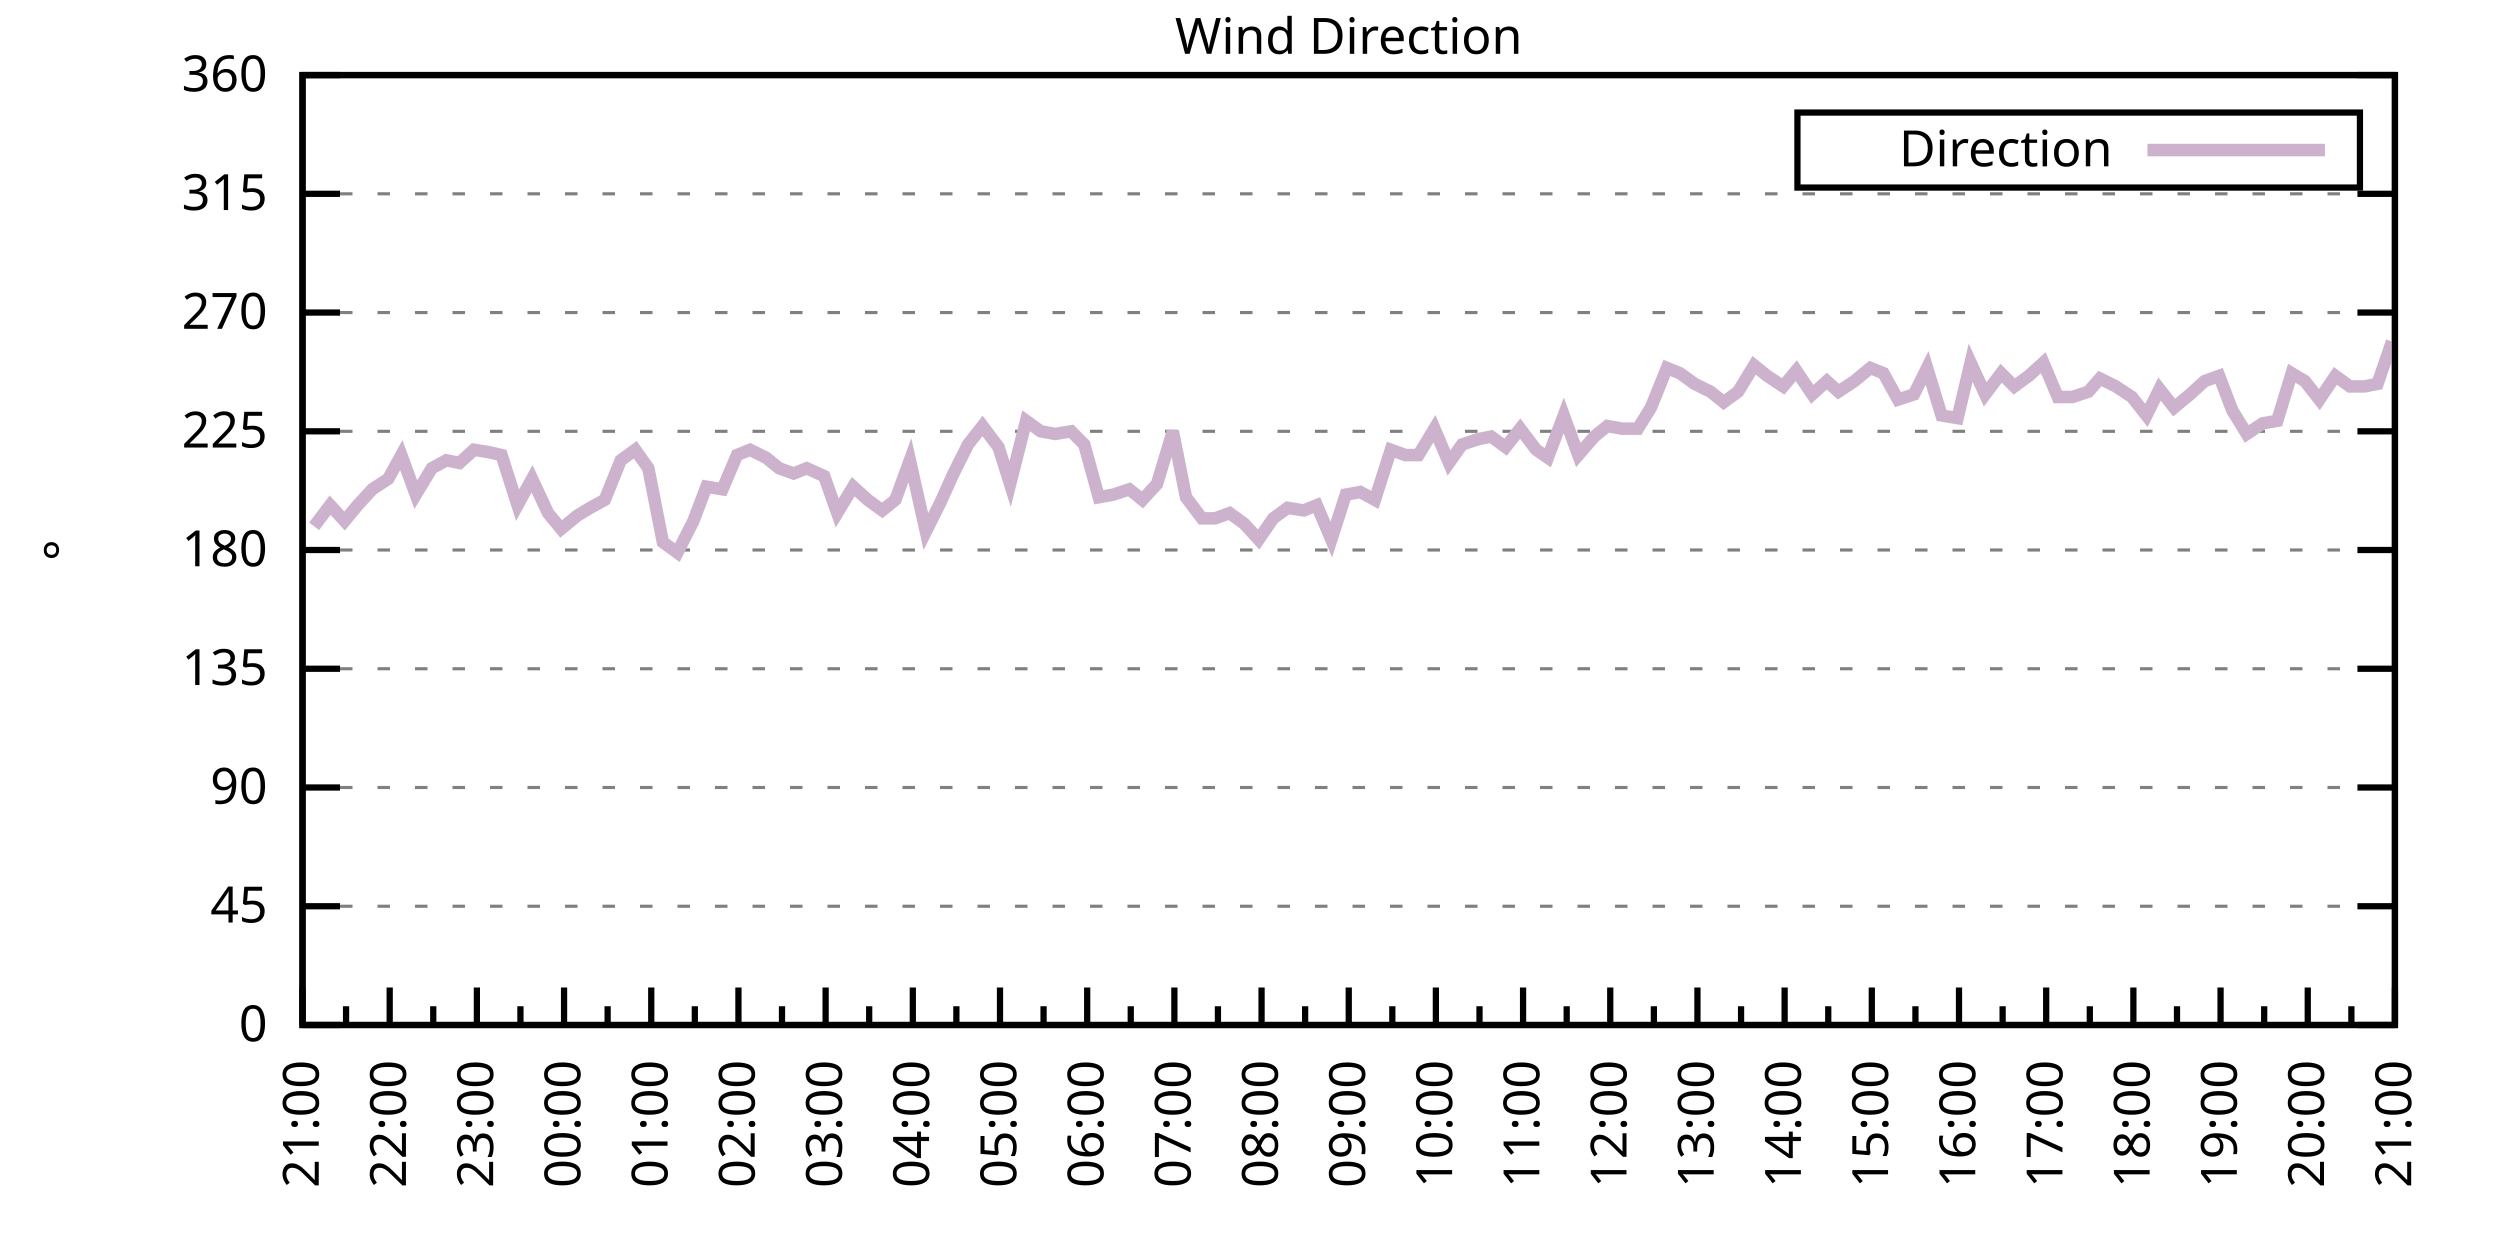
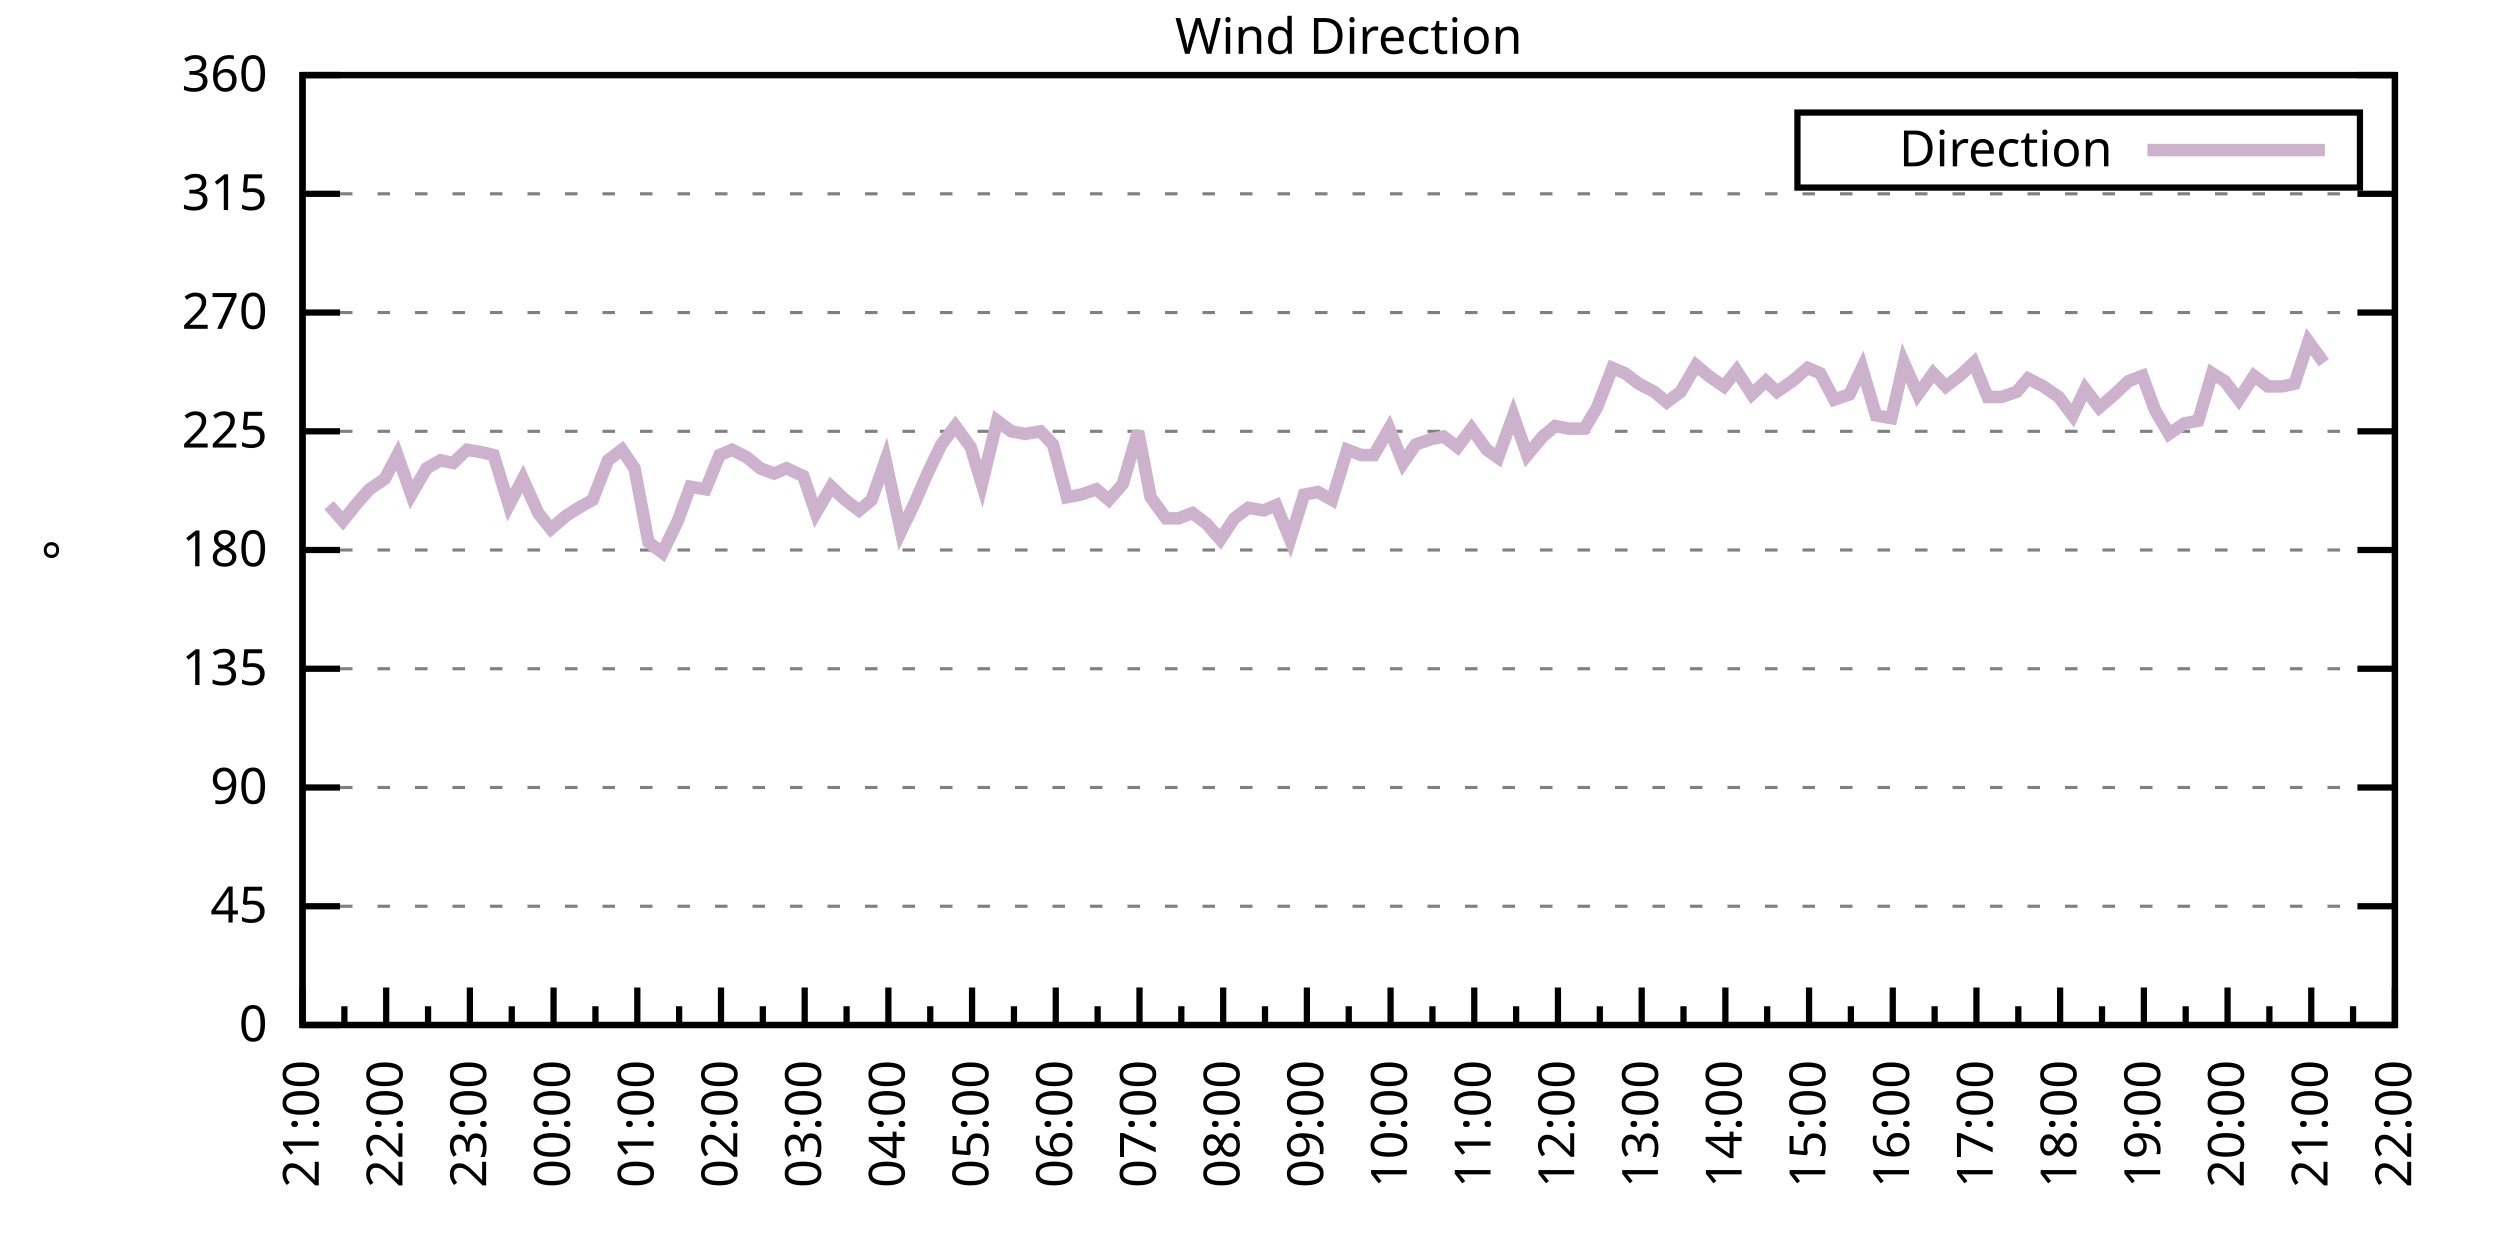
<svg xmlns="http://www.w3.org/2000/svg" xmlns:xlink="http://www.w3.org/1999/xlink" width="400" height="200" viewBox="0 0 400 200">
  <g id="gnuplot_canvas">
    <rect x="0" y="0" width="400" height="200" fill="none" />
    <defs>
      <circle id="gpDot" r="0.5" stroke-width="0.5" stroke="currentColor" />
      <path id="gpPt0" stroke-width="0.333" stroke="currentColor" d="M-1,0 h2 M0,-1 v2" />
      <path id="gpPt1" stroke-width="0.333" stroke="currentColor" d="M-1,-1 L1,1 M1,-1 L-1,1" />
      <path id="gpPt2" stroke-width="0.333" stroke="currentColor" d="M-1,0 L1,0 M0,-1 L0,1 M-1,-1 L1,1 M-1,1 L1,-1" />
      <rect id="gpPt3" stroke-width="0.333" stroke="currentColor" x="-1" y="-1" width="2" height="2" />
      <rect id="gpPt4" stroke-width="0.333" stroke="currentColor" fill="currentColor" x="-1" y="-1" width="2" height="2" />
      <circle id="gpPt5" stroke-width="0.333" stroke="currentColor" cx="0" cy="0" r="1" />
      <use xlink:href="#gpPt5" id="gpPt6" fill="currentColor" stroke="none" />
      <path id="gpPt7" stroke-width="0.333" stroke="currentColor" d="M0,-1.33 L-1.33,0.67 L1.33,0.67 z" />
      <use xlink:href="#gpPt7" id="gpPt8" fill="currentColor" stroke="none" />
      <use xlink:href="#gpPt7" id="gpPt9" stroke="currentColor" transform="rotate(180)" />
      <use xlink:href="#gpPt9" id="gpPt10" fill="currentColor" stroke="none" />
      <use xlink:href="#gpPt3" id="gpPt11" stroke="currentColor" transform="rotate(45)" />
      <use xlink:href="#gpPt11" id="gpPt12" fill="currentColor" stroke="none" />
      <path id="gpPt13" stroke-width="0.333" stroke="currentColor" d="M0,1.330 L1.265,0.411 L0.782,-1.067 L-0.782,-1.076 L-1.265,0.411 z" />
      <use xlink:href="#gpPt13" id="gpPt14" fill="currentColor" stroke="none" />
      <filter id="textbox" filterUnits="objectBoundingBox" x="0" y="0" height="1" width="1">
        <feFlood flood-color="white" flood-opacity="1" result="bgnd" />
        <feComposite in="SourceGraphic" in2="bgnd" operator="atop" />
      </filter>
      <filter id="greybox" filterUnits="objectBoundingBox" x="0" y="0" height="1" width="1">
        <feFlood flood-color="lightgrey" flood-opacity="1" result="grey" />
        <feComposite in="SourceGraphic" in2="grey" operator="atop" />
      </filter>
    </defs>
    <g fill="none" color="white" stroke="currentColor" stroke-width="1.00" stroke-linecap="butt" stroke-linejoin="miter">
</g>
    <g fill="none" color="black" stroke="currentColor" stroke-width="1.00" stroke-linecap="butt" stroke-linejoin="miter">
      <g stroke="none" shape-rendering="crispEdges">
        <polygon fill="rgb(255, 255, 255)" points="48.40,164.00 383.18,164.00 383.18,12.02 48.40,12.02 " />
      </g>
    </g>
    <g fill="none" color="black" stroke="currentColor" stroke-width="1.00" stroke-linecap="butt" stroke-linejoin="miter">
</g>
    <g fill="none" color="black" stroke="black" stroke-width="0.50" stroke-linecap="butt" stroke-linejoin="miter">
</g>
    <g fill="none" color="gray" stroke="currentColor" stroke-width="0.50" stroke-linecap="butt" stroke-linejoin="miter">
      <path stroke="gray" stroke-dasharray="2,4" class="gridline" d="M48.40,164.00 L383.19,164.00  " />
    </g>
    <g fill="none" color="gray" stroke="gray" stroke-width="1.00" stroke-linecap="butt" stroke-linejoin="miter">
</g>
    <g fill="none" color="black" stroke="currentColor" stroke-width="1.00" stroke-linecap="butt" stroke-linejoin="miter">
      <path stroke="black" d="M48.40,164.00 L54.40,164.00 M383.19,164.00 L377.19,164.00  " />
      <g transform="translate(42.80,166.60)" stroke="none" fill="black" font-family="Sans" font-size="8.00" text-anchor="end">
        <text>
          <tspan font-family="Sans"> 0</tspan>
        </text>
      </g>
    </g>
    <g fill="none" color="black" stroke="currentColor" stroke-width="1.00" stroke-linecap="butt" stroke-linejoin="miter">
</g>
    <g fill="none" color="black" stroke="black" stroke-width="0.50" stroke-linecap="butt" stroke-linejoin="miter">
</g>
    <g fill="none" color="gray" stroke="currentColor" stroke-width="0.50" stroke-linecap="butt" stroke-linejoin="miter">
      <path stroke="gray" stroke-dasharray="2,4" class="gridline" d="M48.40,145.00 L383.19,145.00  " />
    </g>
    <g fill="none" color="gray" stroke="gray" stroke-width="1.00" stroke-linecap="butt" stroke-linejoin="miter">
</g>
    <g fill="none" color="black" stroke="currentColor" stroke-width="1.00" stroke-linecap="butt" stroke-linejoin="miter">
      <path stroke="black" d="M48.40,145.00 L54.40,145.00 M383.19,145.00 L377.19,145.00  " />
      <g transform="translate(42.80,147.60)" stroke="none" fill="black" font-family="Sans" font-size="8.00" text-anchor="end">
        <text>
          <tspan font-family="Sans"> 45</tspan>
        </text>
      </g>
    </g>
    <g fill="none" color="black" stroke="currentColor" stroke-width="1.00" stroke-linecap="butt" stroke-linejoin="miter">
</g>
    <g fill="none" color="black" stroke="black" stroke-width="0.50" stroke-linecap="butt" stroke-linejoin="miter">
</g>
    <g fill="none" color="gray" stroke="currentColor" stroke-width="0.50" stroke-linecap="butt" stroke-linejoin="miter">
      <path stroke="gray" stroke-dasharray="2,4" class="gridline" d="M48.40,126.00 L383.19,126.00  " />
    </g>
    <g fill="none" color="gray" stroke="gray" stroke-width="1.00" stroke-linecap="butt" stroke-linejoin="miter">
</g>
    <g fill="none" color="black" stroke="currentColor" stroke-width="1.00" stroke-linecap="butt" stroke-linejoin="miter">
      <path stroke="black" d="M48.40,126.00 L54.40,126.00 M383.19,126.00 L377.19,126.00  " />
      <g transform="translate(42.80,128.60)" stroke="none" fill="black" font-family="Sans" font-size="8.00" text-anchor="end">
        <text>
          <tspan font-family="Sans"> 90</tspan>
        </text>
      </g>
    </g>
    <g fill="none" color="black" stroke="currentColor" stroke-width="1.00" stroke-linecap="butt" stroke-linejoin="miter">
</g>
    <g fill="none" color="black" stroke="black" stroke-width="0.50" stroke-linecap="butt" stroke-linejoin="miter">
</g>
    <g fill="none" color="gray" stroke="currentColor" stroke-width="0.50" stroke-linecap="butt" stroke-linejoin="miter">
      <path stroke="gray" stroke-dasharray="2,4" class="gridline" d="M48.40,107.00 L383.19,107.00  " />
    </g>
    <g fill="none" color="gray" stroke="gray" stroke-width="1.00" stroke-linecap="butt" stroke-linejoin="miter">
</g>
    <g fill="none" color="black" stroke="currentColor" stroke-width="1.00" stroke-linecap="butt" stroke-linejoin="miter">
      <path stroke="black" d="M48.40,107.00 L54.40,107.00 M383.19,107.00 L377.19,107.00  " />
      <g transform="translate(42.80,109.60)" stroke="none" fill="black" font-family="Sans" font-size="8.00" text-anchor="end">
        <text>
          <tspan font-family="Sans"> 135</tspan>
        </text>
      </g>
    </g>
    <g fill="none" color="black" stroke="currentColor" stroke-width="1.00" stroke-linecap="butt" stroke-linejoin="miter">
</g>
    <g fill="none" color="black" stroke="black" stroke-width="0.50" stroke-linecap="butt" stroke-linejoin="miter">
</g>
    <g fill="none" color="gray" stroke="currentColor" stroke-width="0.50" stroke-linecap="butt" stroke-linejoin="miter">
      <path stroke="gray" stroke-dasharray="2,4" class="gridline" d="M48.40,88.00 L383.19,88.00  " />
    </g>
    <g fill="none" color="gray" stroke="gray" stroke-width="1.00" stroke-linecap="butt" stroke-linejoin="miter">
</g>
    <g fill="none" color="black" stroke="currentColor" stroke-width="1.00" stroke-linecap="butt" stroke-linejoin="miter">
      <path stroke="black" d="M48.40,88.00 L54.40,88.00 M383.19,88.00 L377.19,88.00  " />
      <g transform="translate(42.80,90.60)" stroke="none" fill="black" font-family="Sans" font-size="8.00" text-anchor="end">
        <text>
          <tspan font-family="Sans"> 180</tspan>
        </text>
      </g>
    </g>
    <g fill="none" color="black" stroke="currentColor" stroke-width="1.00" stroke-linecap="butt" stroke-linejoin="miter">
</g>
    <g fill="none" color="black" stroke="black" stroke-width="0.50" stroke-linecap="butt" stroke-linejoin="miter">
</g>
    <g fill="none" color="gray" stroke="currentColor" stroke-width="0.50" stroke-linecap="butt" stroke-linejoin="miter">
      <path stroke="gray" stroke-dasharray="2,4" class="gridline" d="M48.40,69.01 L383.19,69.01  " />
    </g>
    <g fill="none" color="gray" stroke="gray" stroke-width="1.00" stroke-linecap="butt" stroke-linejoin="miter">
</g>
    <g fill="none" color="black" stroke="currentColor" stroke-width="1.00" stroke-linecap="butt" stroke-linejoin="miter">
      <path stroke="black" d="M48.40,69.01 L54.40,69.01 M383.19,69.01 L377.19,69.01  " />
      <g transform="translate(42.80,71.61)" stroke="none" fill="black" font-family="Sans" font-size="8.00" text-anchor="end">
        <text>
          <tspan font-family="Sans"> 225</tspan>
        </text>
      </g>
    </g>
    <g fill="none" color="black" stroke="currentColor" stroke-width="1.00" stroke-linecap="butt" stroke-linejoin="miter">
</g>
    <g fill="none" color="black" stroke="black" stroke-width="0.50" stroke-linecap="butt" stroke-linejoin="miter">
</g>
    <g fill="none" color="gray" stroke="currentColor" stroke-width="0.50" stroke-linecap="butt" stroke-linejoin="miter">
      <path stroke="gray" stroke-dasharray="2,4" class="gridline" d="M48.40,50.01 L383.19,50.01  " />
    </g>
    <g fill="none" color="gray" stroke="gray" stroke-width="1.00" stroke-linecap="butt" stroke-linejoin="miter">
</g>
    <g fill="none" color="black" stroke="currentColor" stroke-width="1.00" stroke-linecap="butt" stroke-linejoin="miter">
      <path stroke="black" d="M48.40,50.01 L54.40,50.01 M383.19,50.01 L377.19,50.01  " />
      <g transform="translate(42.80,52.61)" stroke="none" fill="black" font-family="Sans" font-size="8.00" text-anchor="end">
        <text>
          <tspan font-family="Sans"> 270</tspan>
        </text>
      </g>
    </g>
    <g fill="none" color="black" stroke="currentColor" stroke-width="1.00" stroke-linecap="butt" stroke-linejoin="miter">
</g>
    <g fill="none" color="black" stroke="black" stroke-width="0.50" stroke-linecap="butt" stroke-linejoin="miter">
</g>
    <g fill="none" color="gray" stroke="currentColor" stroke-width="0.50" stroke-linecap="butt" stroke-linejoin="miter">
      <path stroke="gray" stroke-dasharray="2,4" class="gridline" d="M48.40,31.01 L383.19,31.01  " />
    </g>
    <g fill="none" color="gray" stroke="gray" stroke-width="1.00" stroke-linecap="butt" stroke-linejoin="miter">
</g>
    <g fill="none" color="black" stroke="currentColor" stroke-width="1.00" stroke-linecap="butt" stroke-linejoin="miter">
      <path stroke="black" d="M48.40,31.01 L54.40,31.01 M383.19,31.01 L377.19,31.01  " />
      <g transform="translate(42.80,33.61)" stroke="none" fill="black" font-family="Sans" font-size="8.00" text-anchor="end">
        <text>
          <tspan font-family="Sans"> 315</tspan>
        </text>
      </g>
    </g>
    <g fill="none" color="black" stroke="currentColor" stroke-width="1.00" stroke-linecap="butt" stroke-linejoin="miter">
</g>
    <g fill="none" color="black" stroke="black" stroke-width="0.50" stroke-linecap="butt" stroke-linejoin="miter">
</g>
    <g fill="none" color="gray" stroke="currentColor" stroke-width="0.50" stroke-linecap="butt" stroke-linejoin="miter">
      <path stroke="gray" stroke-dasharray="2,4" class="gridline" d="M48.40,12.01 L383.19,12.01  " />
    </g>
    <g fill="none" color="gray" stroke="gray" stroke-width="1.00" stroke-linecap="butt" stroke-linejoin="miter">
</g>
    <g fill="none" color="black" stroke="currentColor" stroke-width="1.00" stroke-linecap="butt" stroke-linejoin="miter">
      <path stroke="black" d="M48.40,12.01 L54.40,12.01 M383.19,12.01 L377.19,12.01  " />
      <g transform="translate(42.80,14.61)" stroke="none" fill="black" font-family="Sans" font-size="8.00" text-anchor="end">
        <text>
          <tspan font-family="Sans"> 360</tspan>
        </text>
      </g>
    </g>
    <g fill="none" color="black" stroke="currentColor" stroke-width="1.00" stroke-linecap="butt" stroke-linejoin="miter">
      <path stroke="black" d="M48.40,164.00 L48.40,158.00  " />
      <g transform="translate(51.00,169.60) rotate(270)" stroke="none" fill="black" font-family="Sans" font-size="8.00" text-anchor="end">
        <text>
          <tspan font-family="Sans">21:00</tspan>
        </text>
      </g>
    </g>
    <g fill="none" color="black" stroke="currentColor" stroke-width="1.00" stroke-linecap="butt" stroke-linejoin="miter">
-       <path stroke="black" d="M55.37,164.00 L55.37,161.00 M62.35,164.00 L62.35,158.00  " />
-       <g transform="translate(64.95,169.60) rotate(270)" stroke="none" fill="black" font-family="Sans" font-size="8.00" text-anchor="end">
+       <path stroke="black" d="M55.10,164.00 L55.10,161.00 M61.79,164.00 L61.79,158.00  " />
+       <g transform="translate(64.39,169.60) rotate(270)" stroke="none" fill="black" font-family="Sans" font-size="8.00" text-anchor="end">
        <text>
          <tspan font-family="Sans">22:00</tspan>
        </text>
      </g>
    </g>
    <g fill="none" color="black" stroke="currentColor" stroke-width="1.00" stroke-linecap="butt" stroke-linejoin="miter">
-       <path stroke="black" d="M69.32,164.00 L69.32,161.00 M76.30,164.00 L76.30,158.00  " />
-       <g transform="translate(78.90,169.60) rotate(270)" stroke="none" fill="black" font-family="Sans" font-size="8.00" text-anchor="end">
+       <path stroke="black" d="M68.49,164.00 L68.49,161.00 M75.18,164.00 L75.18,158.00  " />
+       <g transform="translate(77.78,169.60) rotate(270)" stroke="none" fill="black" font-family="Sans" font-size="8.00" text-anchor="end">
        <text>
          <tspan font-family="Sans">23:00</tspan>
        </text>
      </g>
    </g>
    <g fill="none" color="black" stroke="currentColor" stroke-width="1.00" stroke-linecap="butt" stroke-linejoin="miter">
-       <path stroke="black" d="M83.27,164.00 L83.27,161.00 M90.25,164.00 L90.25,158.00  " />
-       <g transform="translate(92.85,169.60) rotate(270)" stroke="none" fill="black" font-family="Sans" font-size="8.00" text-anchor="end">
+       <path stroke="black" d="M81.88,164.00 L81.88,161.00 M88.57,164.00 L88.57,158.00  " />
+       <g transform="translate(91.17,169.60) rotate(270)" stroke="none" fill="black" font-family="Sans" font-size="8.00" text-anchor="end">
        <text>
          <tspan font-family="Sans">00:00</tspan>
        </text>
      </g>
    </g>
    <g fill="none" color="black" stroke="currentColor" stroke-width="1.00" stroke-linecap="butt" stroke-linejoin="miter">
-       <path stroke="black" d="M97.22,164.00 L97.22,161.00 M104.20,164.00 L104.20,158.00  " />
-       <g transform="translate(106.80,169.60) rotate(270)" stroke="none" fill="black" font-family="Sans" font-size="8.00" text-anchor="end">
+       <path stroke="black" d="M95.27,164.00 L95.27,161.00 M101.97,164.00 L101.97,158.00  " />
+       <g transform="translate(104.57,169.60) rotate(270)" stroke="none" fill="black" font-family="Sans" font-size="8.00" text-anchor="end">
        <text>
          <tspan font-family="Sans">01:00</tspan>
        </text>
      </g>
    </g>
    <g fill="none" color="black" stroke="currentColor" stroke-width="1.00" stroke-linecap="butt" stroke-linejoin="miter">
-       <path stroke="black" d="M111.17,164.00 L111.17,161.00 M118.15,164.00 L118.15,158.00  " />
-       <g transform="translate(120.75,169.60) rotate(270)" stroke="none" fill="black" font-family="Sans" font-size="8.00" text-anchor="end">
+       <path stroke="black" d="M108.66,164.00 L108.66,161.00 M115.36,164.00 L115.36,158.00  " />
+       <g transform="translate(117.96,169.60) rotate(270)" stroke="none" fill="black" font-family="Sans" font-size="8.00" text-anchor="end">
        <text>
          <tspan font-family="Sans">02:00</tspan>
        </text>
      </g>
    </g>
    <g fill="none" color="black" stroke="currentColor" stroke-width="1.00" stroke-linecap="butt" stroke-linejoin="miter">
-       <path stroke="black" d="M125.12,164.00 L125.12,161.00 M132.10,164.00 L132.10,158.00  " />
-       <g transform="translate(134.70,169.60) rotate(270)" stroke="none" fill="black" font-family="Sans" font-size="8.00" text-anchor="end">
+       <path stroke="black" d="M122.05,164.00 L122.05,161.00 M128.75,164.00 L128.75,158.00  " />
+       <g transform="translate(131.35,169.60) rotate(270)" stroke="none" fill="black" font-family="Sans" font-size="8.00" text-anchor="end">
        <text>
          <tspan font-family="Sans">03:00</tspan>
        </text>
      </g>
    </g>
    <g fill="none" color="black" stroke="currentColor" stroke-width="1.00" stroke-linecap="butt" stroke-linejoin="miter">
-       <path stroke="black" d="M139.07,164.00 L139.07,161.00 M146.05,164.00 L146.05,158.00  " />
-       <g transform="translate(148.65,169.60) rotate(270)" stroke="none" fill="black" font-family="Sans" font-size="8.00" text-anchor="end">
+       <path stroke="black" d="M135.45,164.00 L135.45,161.00 M142.14,164.00 L142.14,158.00  " />
+       <g transform="translate(144.74,169.60) rotate(270)" stroke="none" fill="black" font-family="Sans" font-size="8.00" text-anchor="end">
        <text>
          <tspan font-family="Sans">04:00</tspan>
        </text>
      </g>
    </g>
    <g fill="none" color="black" stroke="currentColor" stroke-width="1.00" stroke-linecap="butt" stroke-linejoin="miter">
-       <path stroke="black" d="M153.02,164.00 L153.02,161.00 M160.00,164.00 L160.00,158.00  " />
-       <g transform="translate(162.60,169.60) rotate(270)" stroke="none" fill="black" font-family="Sans" font-size="8.00" text-anchor="end">
+       <path stroke="black" d="M148.84,164.00 L148.84,161.00 M155.53,164.00 L155.53,158.00  " />
+       <g transform="translate(158.13,169.60) rotate(270)" stroke="none" fill="black" font-family="Sans" font-size="8.00" text-anchor="end">
        <text>
          <tspan font-family="Sans">05:00</tspan>
        </text>
      </g>
    </g>
    <g fill="none" color="black" stroke="currentColor" stroke-width="1.00" stroke-linecap="butt" stroke-linejoin="miter">
-       <path stroke="black" d="M166.97,164.00 L166.97,161.00 M173.95,164.00 L173.95,158.00  " />
-       <g transform="translate(176.55,169.60) rotate(270)" stroke="none" fill="black" font-family="Sans" font-size="8.00" text-anchor="end">
+       <path stroke="black" d="M162.23,164.00 L162.23,161.00 M168.92,164.00 L168.92,158.00  " />
+       <g transform="translate(171.52,169.60) rotate(270)" stroke="none" fill="black" font-family="Sans" font-size="8.00" text-anchor="end">
        <text>
          <tspan font-family="Sans">06:00</tspan>
        </text>
      </g>
    </g>
    <g fill="none" color="black" stroke="currentColor" stroke-width="1.00" stroke-linecap="butt" stroke-linejoin="miter">
-       <path stroke="black" d="M180.92,164.00 L180.92,161.00 M187.90,164.00 L187.90,158.00  " />
-       <g transform="translate(190.50,169.60) rotate(270)" stroke="none" fill="black" font-family="Sans" font-size="8.00" text-anchor="end">
+       <path stroke="black" d="M175.62,164.00 L175.62,161.00 M182.32,164.00 L182.32,158.00  " />
+       <g transform="translate(184.92,169.60) rotate(270)" stroke="none" fill="black" font-family="Sans" font-size="8.00" text-anchor="end">
        <text>
          <tspan font-family="Sans">07:00</tspan>
        </text>
      </g>
    </g>
    <g fill="none" color="black" stroke="currentColor" stroke-width="1.00" stroke-linecap="butt" stroke-linejoin="miter">
-       <path stroke="black" d="M194.87,164.00 L194.87,161.00 M201.85,164.00 L201.85,158.00  " />
-       <g transform="translate(204.45,169.60) rotate(270)" stroke="none" fill="black" font-family="Sans" font-size="8.00" text-anchor="end">
+       <path stroke="black" d="M189.01,164.00 L189.01,161.00 M195.71,164.00 L195.71,158.00  " />
+       <g transform="translate(198.31,169.60) rotate(270)" stroke="none" fill="black" font-family="Sans" font-size="8.00" text-anchor="end">
        <text>
          <tspan font-family="Sans">08:00</tspan>
        </text>
      </g>
    </g>
    <g fill="none" color="black" stroke="currentColor" stroke-width="1.00" stroke-linecap="butt" stroke-linejoin="miter">
-       <path stroke="black" d="M208.82,164.00 L208.82,161.00 M215.80,164.00 L215.80,158.00  " />
-       <g transform="translate(218.40,169.60) rotate(270)" stroke="none" fill="black" font-family="Sans" font-size="8.00" text-anchor="end">
+       <path stroke="black" d="M202.40,164.00 L202.40,161.00 M209.10,164.00 L209.10,158.00  " />
+       <g transform="translate(211.70,169.60) rotate(270)" stroke="none" fill="black" font-family="Sans" font-size="8.00" text-anchor="end">
        <text>
          <tspan font-family="Sans">09:00</tspan>
        </text>
      </g>
    </g>
    <g fill="none" color="black" stroke="currentColor" stroke-width="1.00" stroke-linecap="butt" stroke-linejoin="miter">
-       <path stroke="black" d="M222.77,164.00 L222.77,161.00 M229.74,164.00 L229.74,158.00  " />
-       <g transform="translate(232.34,169.60) rotate(270)" stroke="none" fill="black" font-family="Sans" font-size="8.00" text-anchor="end">
+       <path stroke="black" d="M215.80,164.00 L215.80,161.00 M222.49,164.00 L222.49,158.00  " />
+       <g transform="translate(225.09,169.60) rotate(270)" stroke="none" fill="black" font-family="Sans" font-size="8.00" text-anchor="end">
        <text>
          <tspan font-family="Sans">10:00</tspan>
        </text>
      </g>
    </g>
    <g fill="none" color="black" stroke="currentColor" stroke-width="1.00" stroke-linecap="butt" stroke-linejoin="miter">
-       <path stroke="black" d="M236.72,164.00 L236.72,161.00 M243.69,164.00 L243.69,158.00  " />
-       <g transform="translate(246.29,169.60) rotate(270)" stroke="none" fill="black" font-family="Sans" font-size="8.00" text-anchor="end">
+       <path stroke="black" d="M229.19,164.00 L229.19,161.00 M235.88,164.00 L235.88,158.00  " />
+       <g transform="translate(238.48,169.60) rotate(270)" stroke="none" fill="black" font-family="Sans" font-size="8.00" text-anchor="end">
        <text>
          <tspan font-family="Sans">11:00</tspan>
        </text>
      </g>
    </g>
    <g fill="none" color="black" stroke="currentColor" stroke-width="1.00" stroke-linecap="butt" stroke-linejoin="miter">
-       <path stroke="black" d="M250.67,164.00 L250.67,161.00 M257.64,164.00 L257.64,158.00  " />
-       <g transform="translate(260.24,169.60) rotate(270)" stroke="none" fill="black" font-family="Sans" font-size="8.00" text-anchor="end">
+       <path stroke="black" d="M242.58,164.00 L242.58,161.00 M249.27,164.00 L249.27,158.00  " />
+       <g transform="translate(251.87,169.60) rotate(270)" stroke="none" fill="black" font-family="Sans" font-size="8.00" text-anchor="end">
        <text>
          <tspan font-family="Sans">12:00</tspan>
        </text>
      </g>
    </g>
    <g fill="none" color="black" stroke="currentColor" stroke-width="1.00" stroke-linecap="butt" stroke-linejoin="miter">
-       <path stroke="black" d="M264.62,164.00 L264.62,161.00 M271.59,164.00 L271.59,158.00  " />
-       <g transform="translate(274.19,169.60) rotate(270)" stroke="none" fill="black" font-family="Sans" font-size="8.00" text-anchor="end">
+       <path stroke="black" d="M255.97,164.00 L255.97,161.00 M262.67,164.00 L262.67,158.00  " />
+       <g transform="translate(265.27,169.60) rotate(270)" stroke="none" fill="black" font-family="Sans" font-size="8.00" text-anchor="end">
        <text>
          <tspan font-family="Sans">13:00</tspan>
        </text>
      </g>
    </g>
    <g fill="none" color="black" stroke="currentColor" stroke-width="1.00" stroke-linecap="butt" stroke-linejoin="miter">
-       <path stroke="black" d="M278.57,164.00 L278.57,161.00 M285.54,164.00 L285.54,158.00  " />
-       <g transform="translate(288.14,169.60) rotate(270)" stroke="none" fill="black" font-family="Sans" font-size="8.00" text-anchor="end">
+       <path stroke="black" d="M269.36,164.00 L269.36,161.00 M276.06,164.00 L276.06,158.00  " />
+       <g transform="translate(278.66,169.60) rotate(270)" stroke="none" fill="black" font-family="Sans" font-size="8.00" text-anchor="end">
        <text>
          <tspan font-family="Sans">14:00</tspan>
        </text>
      </g>
    </g>
    <g fill="none" color="black" stroke="currentColor" stroke-width="1.00" stroke-linecap="butt" stroke-linejoin="miter">
-       <path stroke="black" d="M292.52,164.00 L292.52,161.00 M299.49,164.00 L299.49,158.00  " />
-       <g transform="translate(302.09,169.60) rotate(270)" stroke="none" fill="black" font-family="Sans" font-size="8.00" text-anchor="end">
+       <path stroke="black" d="M282.75,164.00 L282.75,161.00 M289.45,164.00 L289.45,158.00  " />
+       <g transform="translate(292.05,169.60) rotate(270)" stroke="none" fill="black" font-family="Sans" font-size="8.00" text-anchor="end">
        <text>
          <tspan font-family="Sans">15:00</tspan>
        </text>
      </g>
    </g>
    <g fill="none" color="black" stroke="currentColor" stroke-width="1.00" stroke-linecap="butt" stroke-linejoin="miter">
-       <path stroke="black" d="M306.47,164.00 L306.47,161.00 M313.44,164.00 L313.44,158.00  " />
-       <g transform="translate(316.04,169.60) rotate(270)" stroke="none" fill="black" font-family="Sans" font-size="8.00" text-anchor="end">
+       <path stroke="black" d="M296.14,164.00 L296.14,161.00 M302.84,164.00 L302.84,158.00  " />
+       <g transform="translate(305.44,169.60) rotate(270)" stroke="none" fill="black" font-family="Sans" font-size="8.00" text-anchor="end">
        <text>
          <tspan font-family="Sans">16:00</tspan>
        </text>
      </g>
    </g>
    <g fill="none" color="black" stroke="currentColor" stroke-width="1.00" stroke-linecap="butt" stroke-linejoin="miter">
-       <path stroke="black" d="M320.42,164.00 L320.42,161.00 M327.39,164.00 L327.39,158.00  " />
-       <g transform="translate(329.99,169.60) rotate(270)" stroke="none" fill="black" font-family="Sans" font-size="8.00" text-anchor="end">
+       <path stroke="black" d="M309.54,164.00 L309.54,161.00 M316.23,164.00 L316.23,158.00  " />
+       <g transform="translate(318.83,169.60) rotate(270)" stroke="none" fill="black" font-family="Sans" font-size="8.00" text-anchor="end">
        <text>
          <tspan font-family="Sans">17:00</tspan>
        </text>
      </g>
    </g>
    <g fill="none" color="black" stroke="currentColor" stroke-width="1.00" stroke-linecap="butt" stroke-linejoin="miter">
-       <path stroke="black" d="M334.37,164.00 L334.37,161.00 M341.34,164.00 L341.34,158.00  " />
-       <g transform="translate(343.94,169.60) rotate(270)" stroke="none" fill="black" font-family="Sans" font-size="8.00" text-anchor="end">
+       <path stroke="black" d="M322.93,164.00 L322.93,161.00 M329.62,164.00 L329.62,158.00  " />
+       <g transform="translate(332.22,169.60) rotate(270)" stroke="none" fill="black" font-family="Sans" font-size="8.00" text-anchor="end">
        <text>
          <tspan font-family="Sans">18:00</tspan>
        </text>
      </g>
    </g>
    <g fill="none" color="black" stroke="currentColor" stroke-width="1.00" stroke-linecap="butt" stroke-linejoin="miter">
-       <path stroke="black" d="M348.32,164.00 L348.32,161.00 M355.29,164.00 L355.29,158.00  " />
-       <g transform="translate(357.89,169.60) rotate(270)" stroke="none" fill="black" font-family="Sans" font-size="8.00" text-anchor="end">
+       <path stroke="black" d="M336.32,164.00 L336.32,161.00 M343.02,164.00 L343.02,158.00  " />
+       <g transform="translate(345.62,169.60) rotate(270)" stroke="none" fill="black" font-family="Sans" font-size="8.00" text-anchor="end">
        <text>
          <tspan font-family="Sans">19:00</tspan>
        </text>
      </g>
    </g>
    <g fill="none" color="black" stroke="currentColor" stroke-width="1.00" stroke-linecap="butt" stroke-linejoin="miter">
-       <path stroke="black" d="M362.27,164.00 L362.27,161.00 M369.24,164.00 L369.24,158.00  " />
-       <g transform="translate(371.84,169.60) rotate(270)" stroke="none" fill="black" font-family="Sans" font-size="8.00" text-anchor="end">
+       <path stroke="black" d="M349.71,164.00 L349.71,161.00 M356.41,164.00 L356.41,158.00  " />
+       <g transform="translate(359.01,169.60) rotate(270)" stroke="none" fill="black" font-family="Sans" font-size="8.00" text-anchor="end">
        <text>
          <tspan font-family="Sans">20:00</tspan>
        </text>
      </g>
    </g>
    <g fill="none" color="black" stroke="currentColor" stroke-width="1.00" stroke-linecap="butt" stroke-linejoin="miter">
-       <path stroke="black" d="M376.22,164.00 L376.22,161.00 M383.19,164.00 L383.19,158.00  " />
+       <path stroke="black" d="M363.10,164.00 L363.10,161.00 M369.80,164.00 L369.80,158.00  " />
+       <g transform="translate(372.40,169.60) rotate(270)" stroke="none" fill="black" font-family="Sans" font-size="8.00" text-anchor="end">
+         <text>
+           <tspan font-family="Sans">21:00</tspan>
+         </text>
+       </g>
+     </g>
+     <g fill="none" color="black" stroke="currentColor" stroke-width="1.00" stroke-linecap="butt" stroke-linejoin="miter">
+       <path stroke="black" d="M376.49,164.00 L376.49,161.00 M383.19,164.00 L383.19,158.00  " />
      <g transform="translate(385.79,169.60) rotate(270)" stroke="none" fill="black" font-family="Sans" font-size="8.00" text-anchor="end">
        <text>
-           <tspan font-family="Sans">21:00</tspan>
+           <tspan font-family="Sans">22:00</tspan>
        </text>
      </g>
    </g>
    <g fill="none" color="black" stroke="currentColor" stroke-width="1.00" stroke-linecap="butt" stroke-linejoin="miter">
</g>
    <g fill="none" color="black" stroke="currentColor" stroke-width="1.00" stroke-linecap="butt" stroke-linejoin="miter">
      <path stroke="black" d="M48.40,12.01 L48.40,164.00 L383.19,164.00 L383.19,12.01 L48.40,12.01 Z  " />
    </g>
    <g fill="none" color="black" stroke="currentColor" stroke-width="1.00" stroke-linecap="butt" stroke-linejoin="miter">
      <g transform="translate(12.80,88.01) rotate(270)" stroke="none" fill="black" font-family="Sans" font-size="8.00" text-anchor="middle">
        <text>
          <tspan font-family="Sans">°</tspan>
        </text>
      </g>
    </g>
    <g fill="none" color="black" stroke="currentColor" stroke-width="1.00" stroke-linecap="butt" stroke-linejoin="miter">
</g>
    <g fill="none" color="black" stroke="currentColor" stroke-width="1.00" stroke-linecap="butt" stroke-linejoin="miter">
      <path stroke="black" d="M287.59,30.01 L287.59,18.01 L377.59,18.01 L377.59,30.01 L287.59,30.01 Z  " />
    </g>
    <g id="Wind_direction_plot_1">
      <g fill="none" color="white" stroke="black" stroke-width="2.00" stroke-linecap="butt" stroke-linejoin="miter">
</g>
      <g fill="none" color="black" stroke="currentColor" stroke-width="2.00" stroke-linecap="butt" stroke-linejoin="miter">
        <g transform="translate(337.99,26.61)" stroke="none" fill="black" font-family="Sans" font-size="8.00" text-anchor="end">
          <text>
            <tspan font-family="Sans">Direction</tspan>
          </text>
        </g>
      </g>
      <g fill="none" color="black" stroke="currentColor" stroke-width="2.00" stroke-linecap="butt" stroke-linejoin="miter">
-         <path stroke="rgb(204, 178, 204)" d="M343.59,24.01 L371.99,24.01 M50.26,84.21 L52.82,80.83 L55.14,83.36 L57.23,80.83 L59.56,78.29 L62.12,76.61   L64.21,72.81 L66.53,79.14 L69.09,74.92 L71.42,73.65 L73.51,74.07 L75.83,71.96 L78.39,72.38 L80.25,72.81   L82.81,80.83 L85.13,76.61 L87.69,82.09 L89.78,84.63 L92.34,82.52 L94.43,81.25 L96.76,79.98 L99.32,73.65   L101.64,71.96 L103.73,74.92 L106.06,86.74 L108.38,88.43 L110.94,83.36 L113.03,77.87 L115.59,78.29 L117.92,72.81   L120.01,71.96 L122.57,73.23 L124.66,74.92 L126.98,75.76 L129.08,74.92 L131.87,76.18 L133.96,82.09 L136.51,77.87   L138.84,79.98 L141.16,81.67 L143.26,79.98 L145.58,73.65 L148.14,85.05 L150.46,80.41 L152.56,75.76 L154.88,71.12   L157.21,68.16 L159.76,71.54 L161.62,77.45 L164.18,67.32 L166.51,69.01 L168.83,69.43 L171.39,69.01 L173.48,71.12   L175.81,79.56 L178.13,79.14 L180.69,78.29 L182.78,79.98 L185.11,77.45 L187.66,69.01 L189.76,79.56 L192.31,82.94   L194.41,82.94 L196.73,82.09 L199.06,83.78 L201.38,86.32 L203.71,82.94 L206.03,81.25 L208.59,81.67 L210.68,80.83   L213.01,86.32 L215.33,79.14 L217.65,78.72 L219.98,79.98 L222.54,71.96 L224.86,72.81 L226.95,72.81 L229.51,68.58   L231.84,74.07 L233.93,71.12 L236.49,70.27 L238.58,69.85 L240.90,71.54 L243.23,68.58 L245.79,71.96 L247.65,73.23   L250.20,66.47 L252.53,72.81 L255.09,69.85 L257.18,68.16 L259.50,68.58 L262.06,68.58 L264.15,65.21 L266.71,58.87   L268.80,59.72 L271.13,61.41 L273.69,62.67 L275.78,64.36 L278.10,62.67 L280.66,58.45 L282.75,60.14 L285.31,61.83   L287.40,59.30 L289.96,63.10 L292.29,60.98 L294.15,62.67 L296.70,60.98 L299.26,58.87 L301.35,59.72 L303.68,63.94   L306.23,63.10 L308.33,58.87 L310.65,66.47 L313.21,66.90 L315.30,58.03 L317.63,63.10 L320.18,59.72 L322.28,61.83   L324.60,60.14 L326.93,58.03 L329.25,63.52 L331.58,63.52 L334.13,62.67 L335.99,60.56 L338.55,61.83 L341.11,63.52   L343.43,66.47 L345.53,62.25 L347.85,65.21 L350.41,63.10 L352.73,60.98 L355.06,60.14 L357.15,65.63 L359.48,69.43   L362.03,67.74 L364.36,67.32 L366.68,59.72 L368.78,60.98 L371.10,63.94 L373.66,60.14 L375.98,61.83 L378.31,61.83   L380.40,61.41 L382.73,54.65  " />
+         <path stroke="rgb(204, 178, 204)" d="M343.59,24.01 L371.99,24.01 M52.64,80.83 L54.87,83.36 L56.88,80.83 L59.11,78.29 L61.57,76.61 L63.58,72.81   L65.81,79.14 L68.26,74.92 L70.50,73.65 L72.50,74.07 L74.74,71.96 L77.19,72.38 L78.98,72.81 L81.43,80.83   L83.66,76.61 L86.12,82.09 L88.13,84.63 L90.58,82.52 L92.59,81.25 L94.82,79.98 L97.28,73.65 L99.51,71.96   L101.52,74.92 L103.75,86.74 L105.98,88.43 L108.44,83.36 L110.45,77.87 L112.90,78.29 L115.13,72.81 L117.14,71.96   L119.60,73.23 L121.61,74.92 L123.84,75.76 L125.85,74.92 L128.53,76.18 L130.54,82.09 L132.99,77.87 L135.22,79.98   L137.45,81.67 L139.46,79.98 L141.69,73.65 L144.15,85.05 L146.38,80.41 L148.39,75.76 L150.62,71.12 L152.85,68.16   L155.31,71.54 L157.10,77.45 L159.55,67.32 L161.78,69.01 L164.01,69.43 L166.47,69.01 L168.48,71.12 L170.71,79.56   L172.94,79.14 L175.40,78.29 L177.41,79.98 L179.64,77.45 L182.09,69.01 L184.10,79.56 L186.56,82.94 L188.57,82.94   L190.80,82.09 L193.03,83.78 L195.26,86.32 L197.49,82.94 L199.73,81.25 L202.18,81.67 L204.19,80.83 L206.42,86.32   L208.65,79.14 L210.88,78.72 L213.12,79.98 L215.57,71.96 L217.80,72.81 L219.81,72.81 L222.27,68.58 L224.50,74.07   L226.51,71.12 L228.96,70.27 L230.97,69.85 L233.20,71.54 L235.44,68.58 L237.89,71.96 L239.68,73.23 L242.13,66.47   L244.36,72.81 L246.82,69.85 L248.83,68.16 L251.06,68.58 L253.51,68.58 L255.52,65.21 L257.98,58.87 L259.99,59.72   L262.22,61.41 L264.67,62.67 L266.68,64.36 L268.92,62.67 L271.37,58.45 L273.38,60.14 L275.83,61.83 L277.84,59.30   L280.30,63.10 L282.53,60.98 L284.32,62.67 L286.77,60.98 L289.23,58.87 L291.23,59.72 L293.47,63.94 L295.92,63.10   L297.93,58.87 L300.16,66.47 L302.62,66.90 L304.63,58.03 L306.86,63.10 L309.31,59.72 L311.32,61.83 L313.55,60.14   L315.79,58.03 L318.02,63.52 L320.25,63.52 L322.70,62.67 L324.49,60.56 L326.95,61.83 L329.40,63.52 L331.63,66.47   L333.64,62.25 L335.87,65.21 L338.33,63.10 L340.56,60.98 L342.79,60.14 L344.80,65.63 L347.03,69.43 L349.49,67.74   L351.72,67.32 L353.95,59.72 L355.96,60.98 L358.19,63.94 L360.65,60.14 L362.88,61.83 L365.11,61.83 L367.12,61.41   L369.35,54.65 L371.81,58.03  " />
      </g>
    </g>
    <g fill="none" color="black" stroke="currentColor" stroke-width="2.00" stroke-linecap="butt" stroke-linejoin="miter">
</g>
    <g fill="none" color="black" stroke="black" stroke-width="1.00" stroke-linecap="butt" stroke-linejoin="miter">
</g>
    <g fill="none" color="black" stroke="currentColor" stroke-width="1.00" stroke-linecap="butt" stroke-linejoin="miter">
      <path stroke="black" d="M48.40,12.01 L48.40,164.00 L383.19,164.00 L383.19,12.01 L48.40,12.01 Z  " />
    </g>
    <g fill="none" color="black" stroke="currentColor" stroke-width="1.00" stroke-linecap="butt" stroke-linejoin="miter">
      <g transform="translate(215.79,8.61)" stroke="none" fill="black" font-family="Sans" font-size="8.00" text-anchor="middle">
        <text>
          <tspan font-family="Sans">Wind Direction</tspan>
        </text>
      </g>
    </g>
    <g fill="none" color="black" stroke="currentColor" stroke-width="1.00" stroke-linecap="butt" stroke-linejoin="miter">
</g>
  </g>
</svg>
